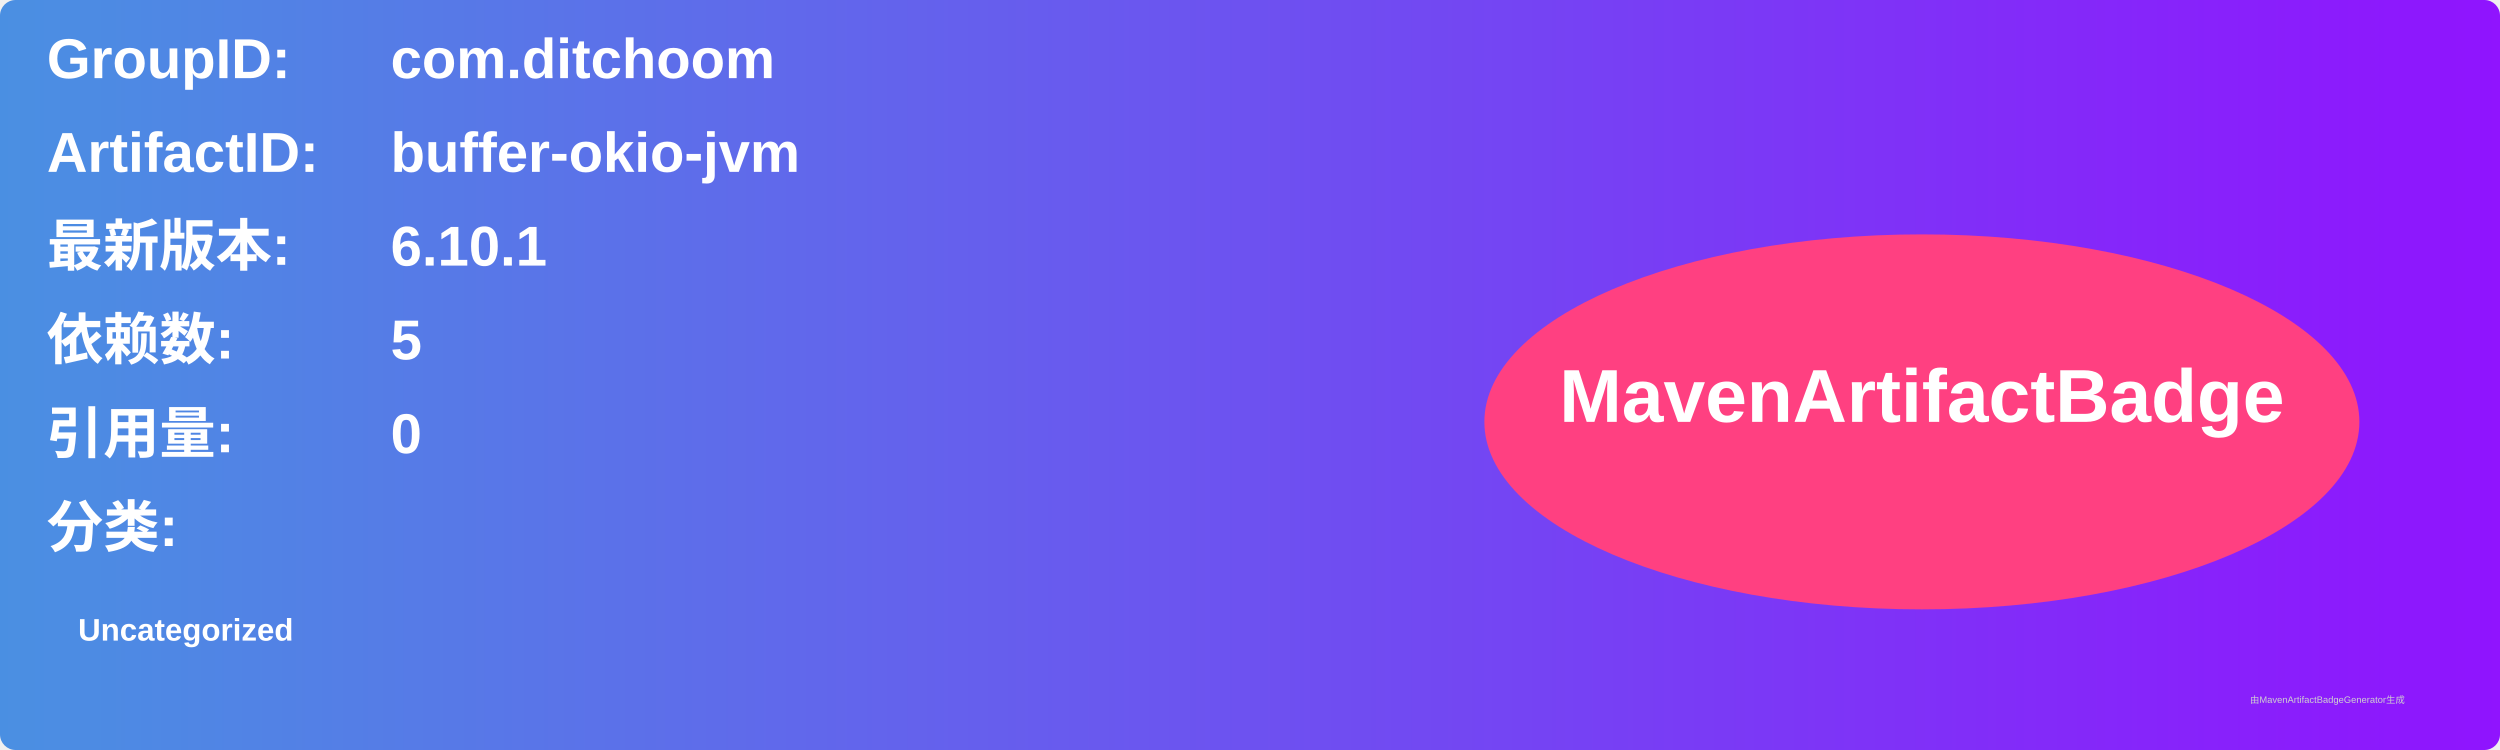
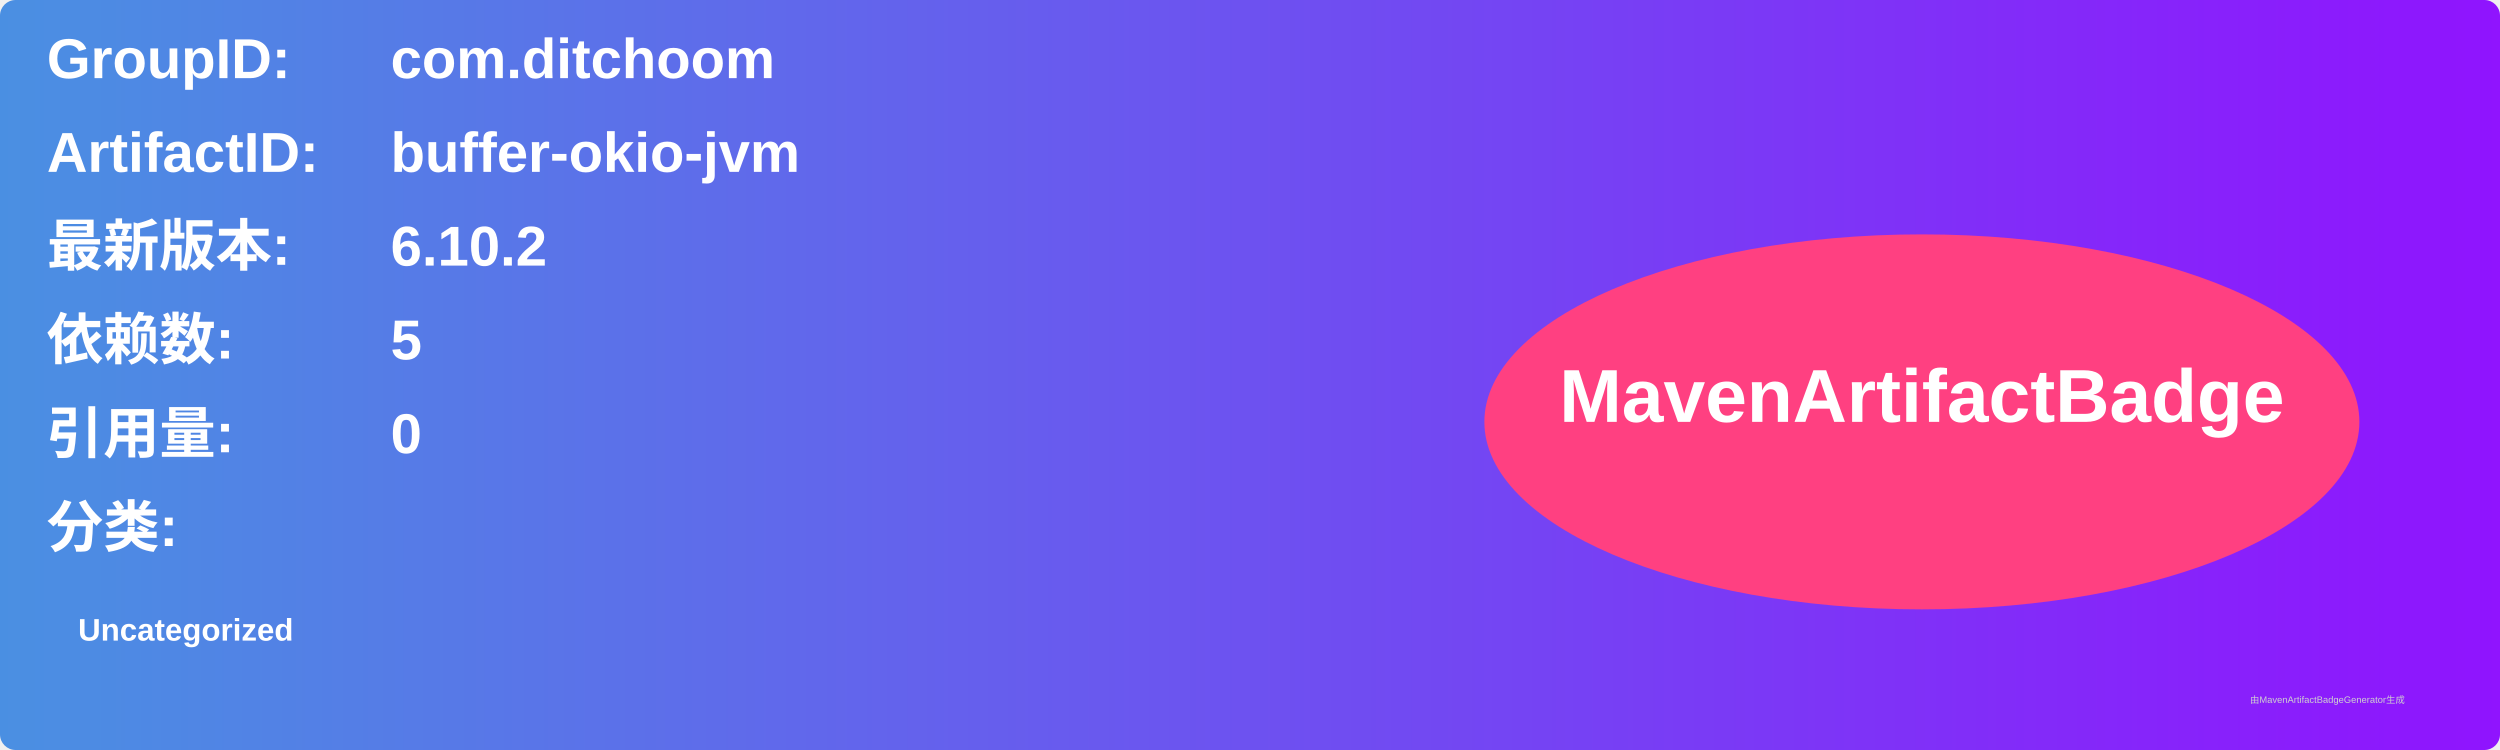
<svg xmlns="http://www.w3.org/2000/svg" width="800" height="240" viewBox="0 0 800 240">
  <linearGradient id="grad" x1="0%" y1="0%" x2="100%" y2="0%">
    <stop offset="0%" stop-color="#4a90e2" />
    <stop offset="100%" stop-color="#9013fe" />
  </linearGradient>
  <rect width="100%" height="100%" rx="5" ry="5" fill="url(#grad)" />
  <g transform="translate(15, 15)">
    <text x="0" y="10" font-family="Arial" font-size="18" fill="white" font-weight="bold" width="260">GroupID:</text>
    <text x="110" y="10" font-family="Arial" font-size="18" fill="white" font-weight="bold" width="460">com.ditchoom</text>
    <text x="0" y="40" font-family="Arial" font-size="18" fill="white" font-weight="bold" width="260">ArtifactID:</text>
    <text x="110" y="40" font-family="Arial" font-size="18" fill="white" font-weight="bold" width="460">buffer-okio-jvm</text>
    <text x="0" y="70" font-family="Arial" font-size="18" fill="white" font-weight="bold">最新版本:</text>
    <text x="110" y="70" font-family="Arial" font-size="18" fill="white" font-weight="bold">
-       <tspan font-weight="bold">6.10.1</tspan>
+       <tspan font-weight="bold">6.10.2</tspan>
    </text>
    <text x="0" y="100" font-family="Arial" font-size="18" fill="white" font-weight="bold">依赖数: </text>
    <text x="110" y="100" font-family="Arial" font-size="18" fill="white">
      <tspan font-weight="bold">5</tspan>
    </text>
    <text x="0" y="130" font-family="Arial" font-size="18" fill="white" font-weight="bold">引用量: </text>
    <text x="110" y="130" font-family="Arial" font-size="18" fill="white">
      <tspan font-weight="bold">0</tspan>
    </text>
    <text x="0" y="160" font-family="Arial" font-size="18" fill="white" font-weight="bold">分类:</text>
    <text x="10" y="190" font-family="Arial" font-size="10" fill="white">
      <tspan font-weight="bold">Uncategorized</tspan>
    </text>
    <ellipse cx="600" cy="120" rx="140" ry="60" fill="#ff4081" />
    <text x="600" y="120" text-anchor="middle" font-family="Arial" font-size="24" fill="white" font-weight="bold">MavenArtifactBadge</text>
  </g>
  <text x="720" y="225" font-family="Arial" font-size="3" fill="#d0d0d0">由MavenArtifactBadgeGenerator生成</text>
</svg>
